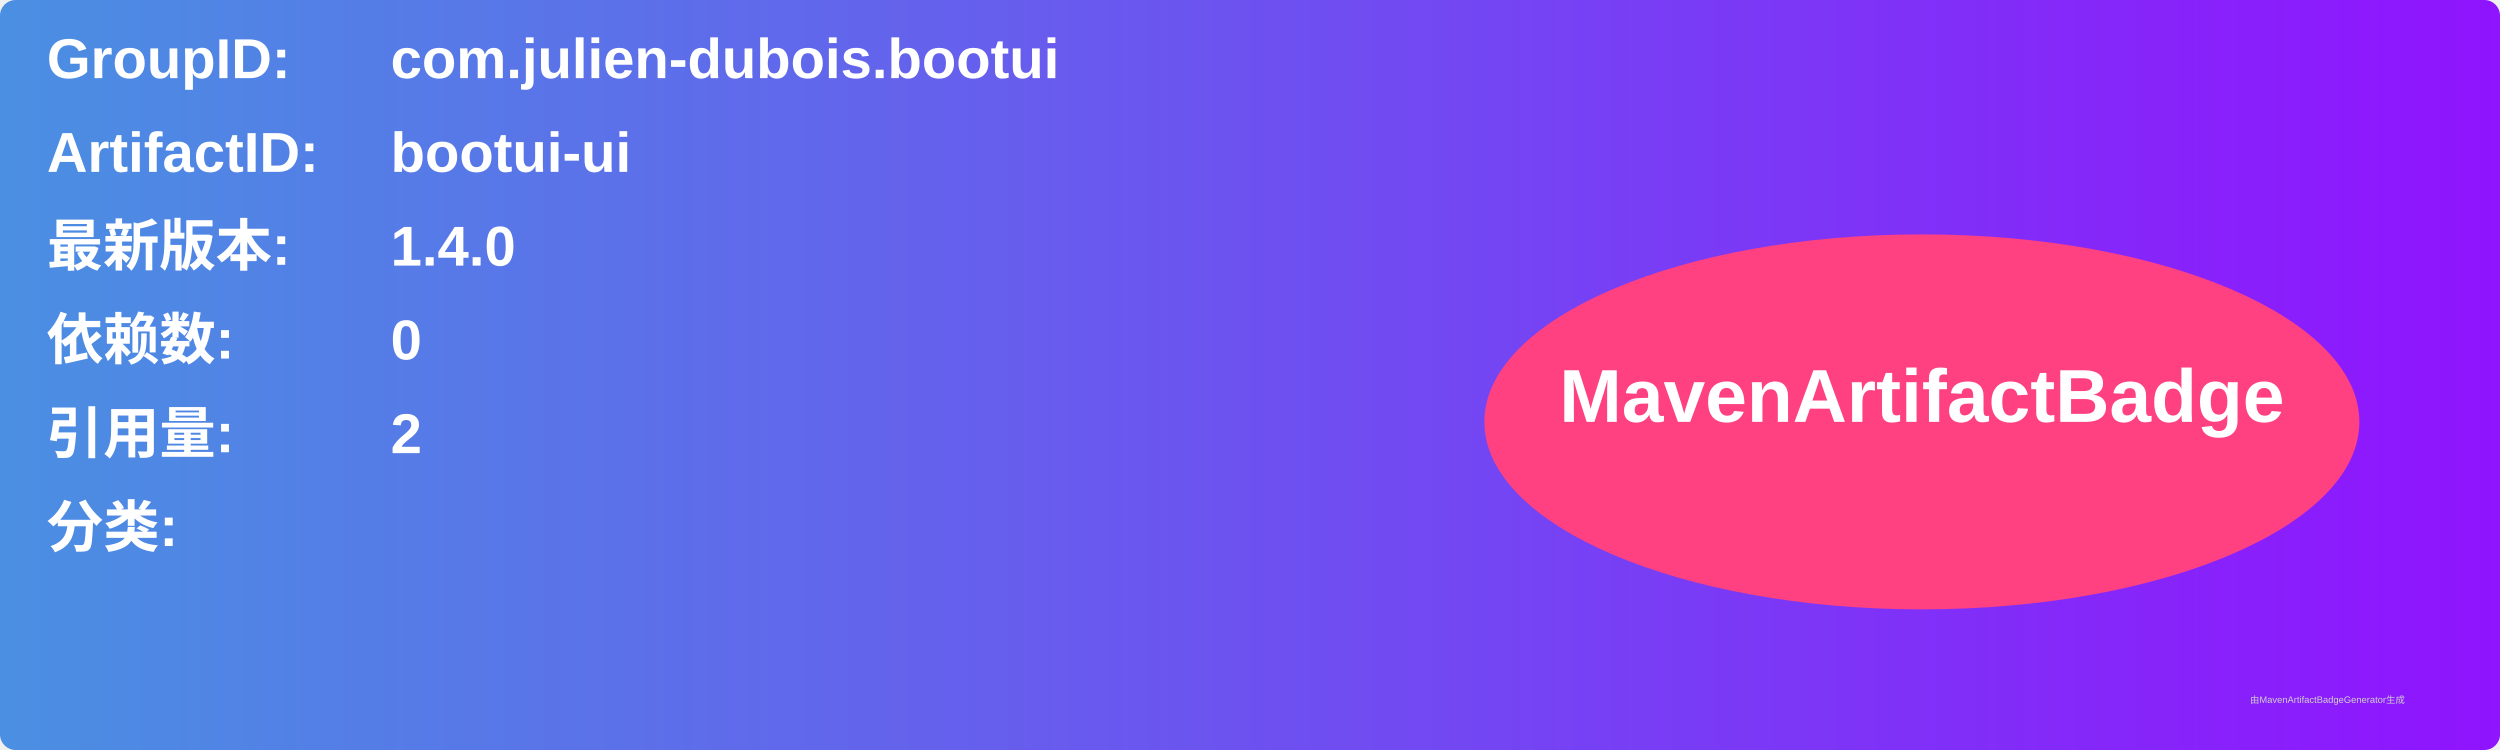
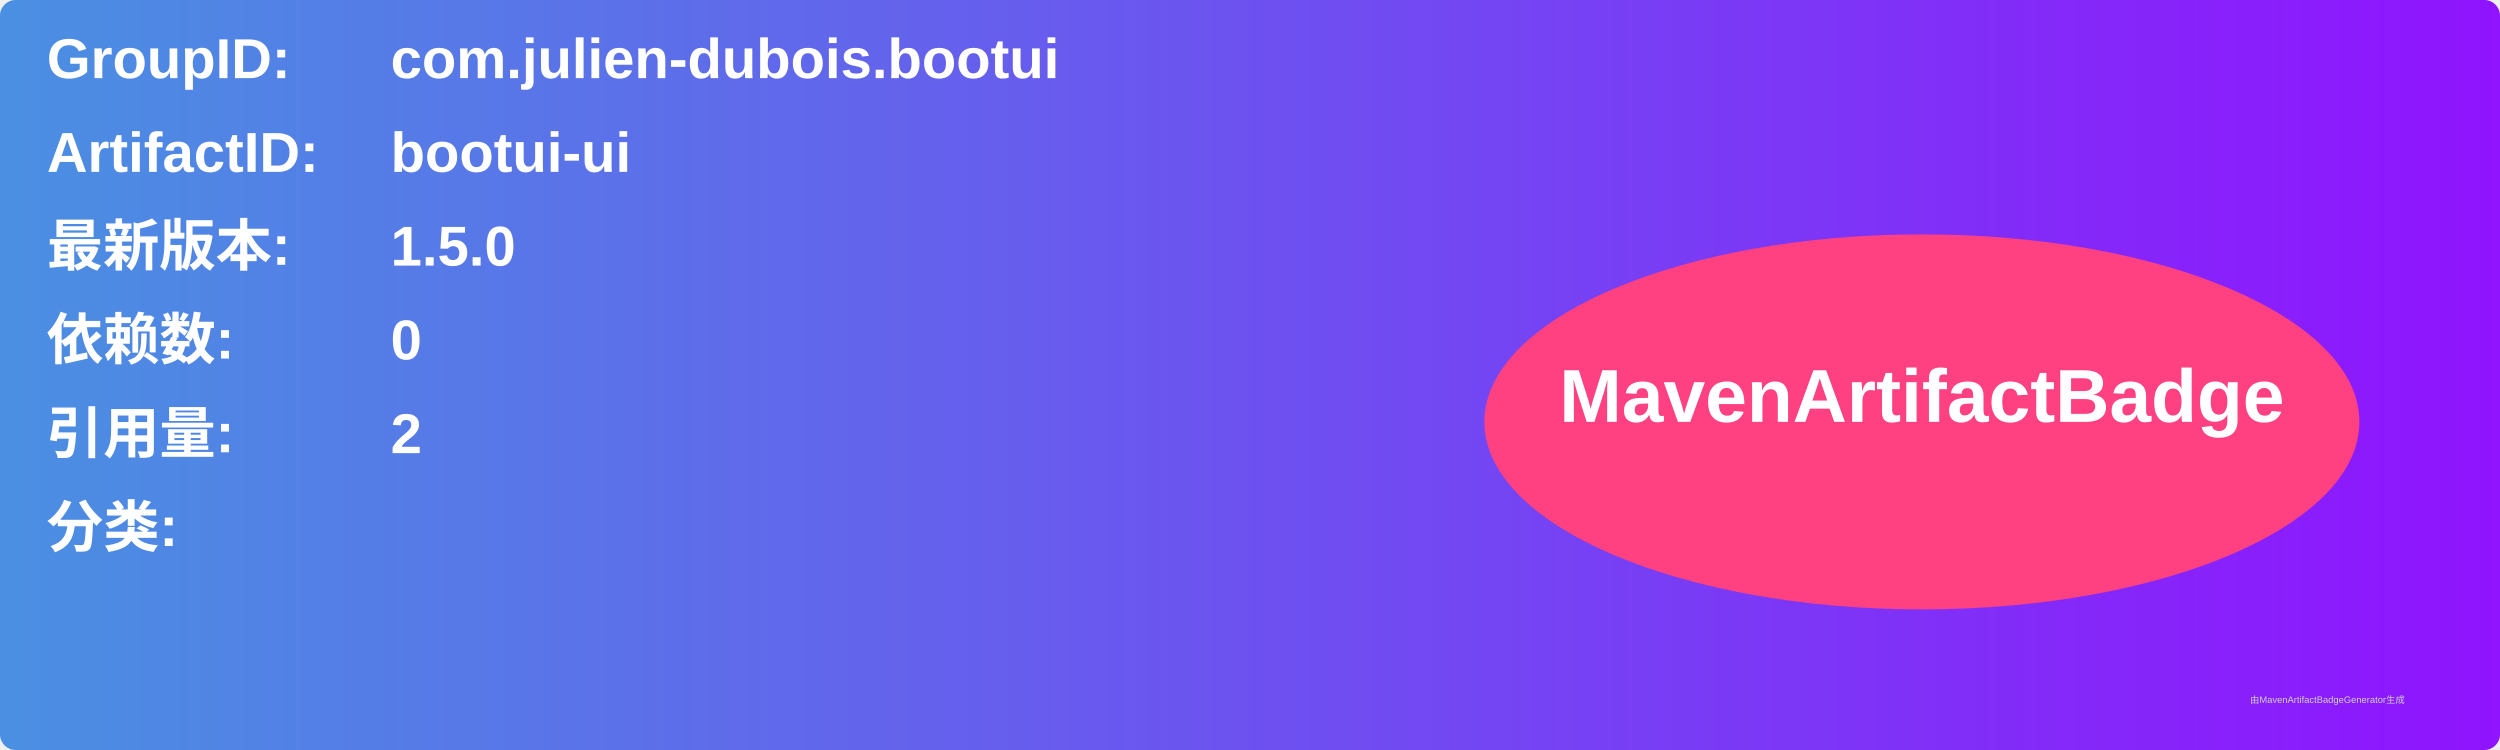
<svg xmlns="http://www.w3.org/2000/svg" width="800" height="240" viewBox="0 0 800 240">
  <linearGradient id="grad" x1="0%" y1="0%" x2="100%" y2="0%">
    <stop offset="0%" stop-color="#4a90e2" />
    <stop offset="100%" stop-color="#9013fe" />
  </linearGradient>
  <rect width="100%" height="100%" rx="5" ry="5" fill="url(#grad)" />
  <g transform="translate(15, 15)">
    <text x="0" y="10" font-family="Arial" font-size="18" fill="white" font-weight="bold" width="260">GroupID:</text>
    <text x="110" y="10" font-family="Arial" font-size="18" fill="white" font-weight="bold" width="460">com.julien-dubois.bootui</text>
    <text x="0" y="40" font-family="Arial" font-size="18" fill="white" font-weight="bold" width="260">ArtifactID:</text>
    <text x="110" y="40" font-family="Arial" font-size="18" fill="white" font-weight="bold" width="460">bootui-ui</text>
    <text x="0" y="70" font-family="Arial" font-size="18" fill="white" font-weight="bold">最新版本:</text>
    <text x="110" y="70" font-family="Arial" font-size="18" fill="white" font-weight="bold">
-       <tspan font-weight="bold">1.4.0</tspan>
+       <tspan font-weight="bold">1.5.0</tspan>
    </text>
    <text x="0" y="100" font-family="Arial" font-size="18" fill="white" font-weight="bold">依赖数: </text>
    <text x="110" y="100" font-family="Arial" font-size="18" fill="white">
      <tspan font-weight="bold">0</tspan>
    </text>
    <text x="0" y="130" font-family="Arial" font-size="18" fill="white" font-weight="bold">引用量: </text>
    <text x="110" y="130" font-family="Arial" font-size="18" fill="white">
      <tspan font-weight="bold">2</tspan>
    </text>
    <text x="0" y="160" font-family="Arial" font-size="18" fill="white" font-weight="bold">分类:</text>
    <text x="10" y="190" font-family="Arial" font-size="10" fill="white">
      <tspan font-weight="bold" />
    </text>
    <ellipse cx="600" cy="120" rx="140" ry="60" fill="#ff4081" />
    <text x="600" y="120" text-anchor="middle" font-family="Arial" font-size="24" fill="white" font-weight="bold">MavenArtifactBadge</text>
  </g>
  <text x="720" y="225" font-family="Arial" font-size="3" fill="#d0d0d0">由MavenArtifactBadgeGenerator生成</text>
</svg>
